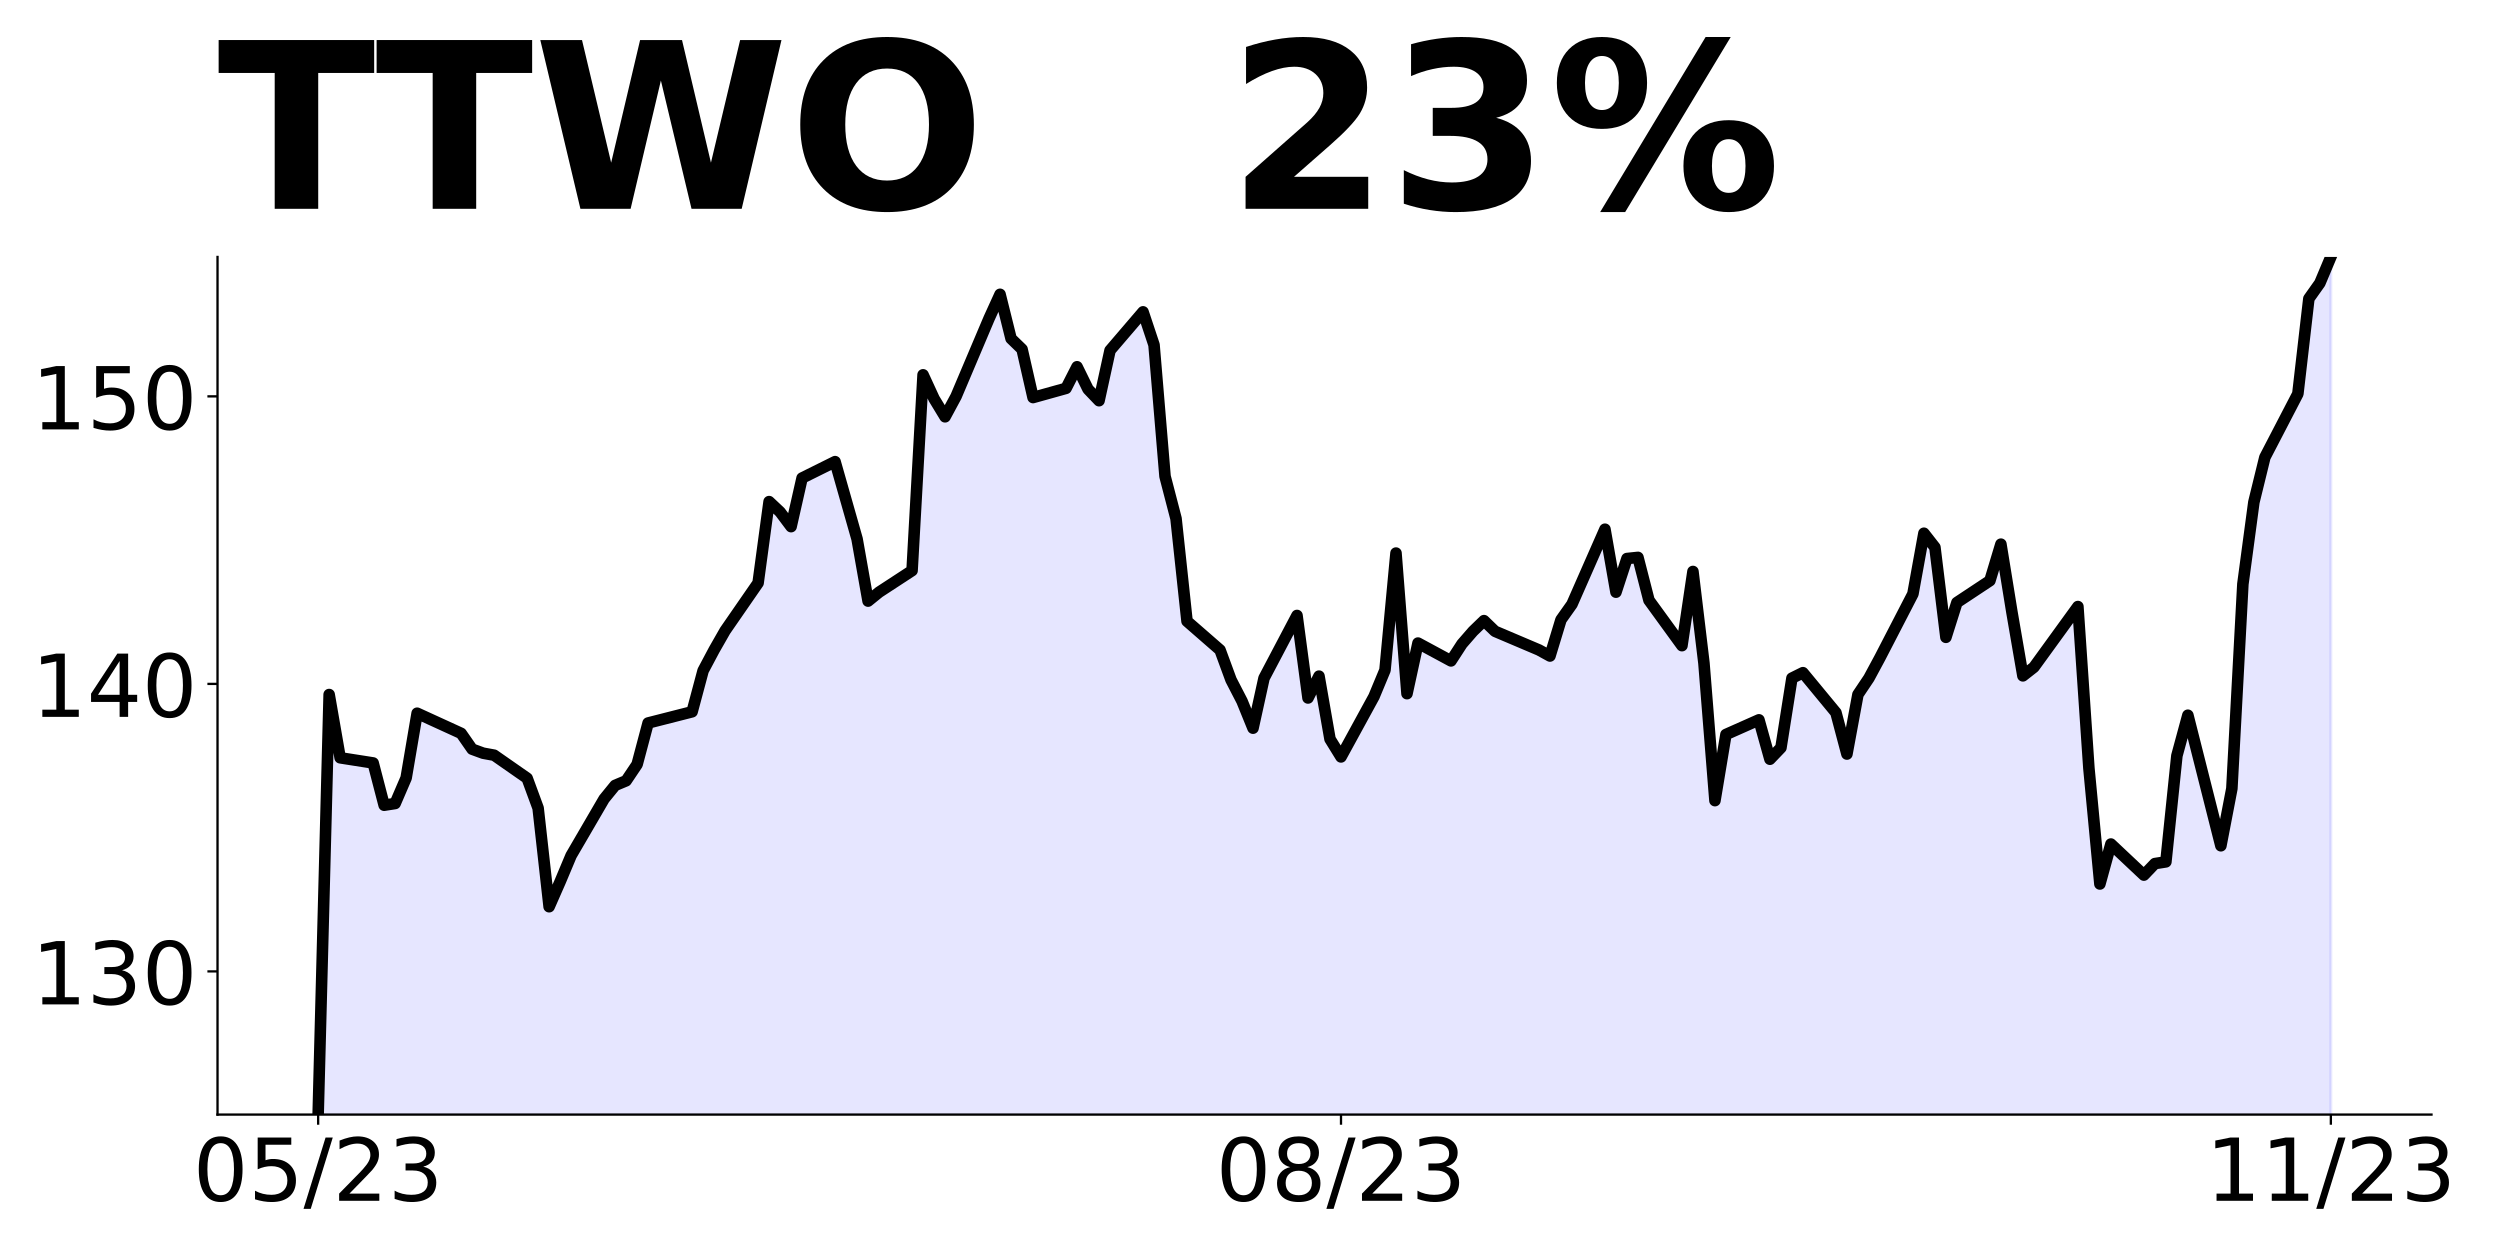
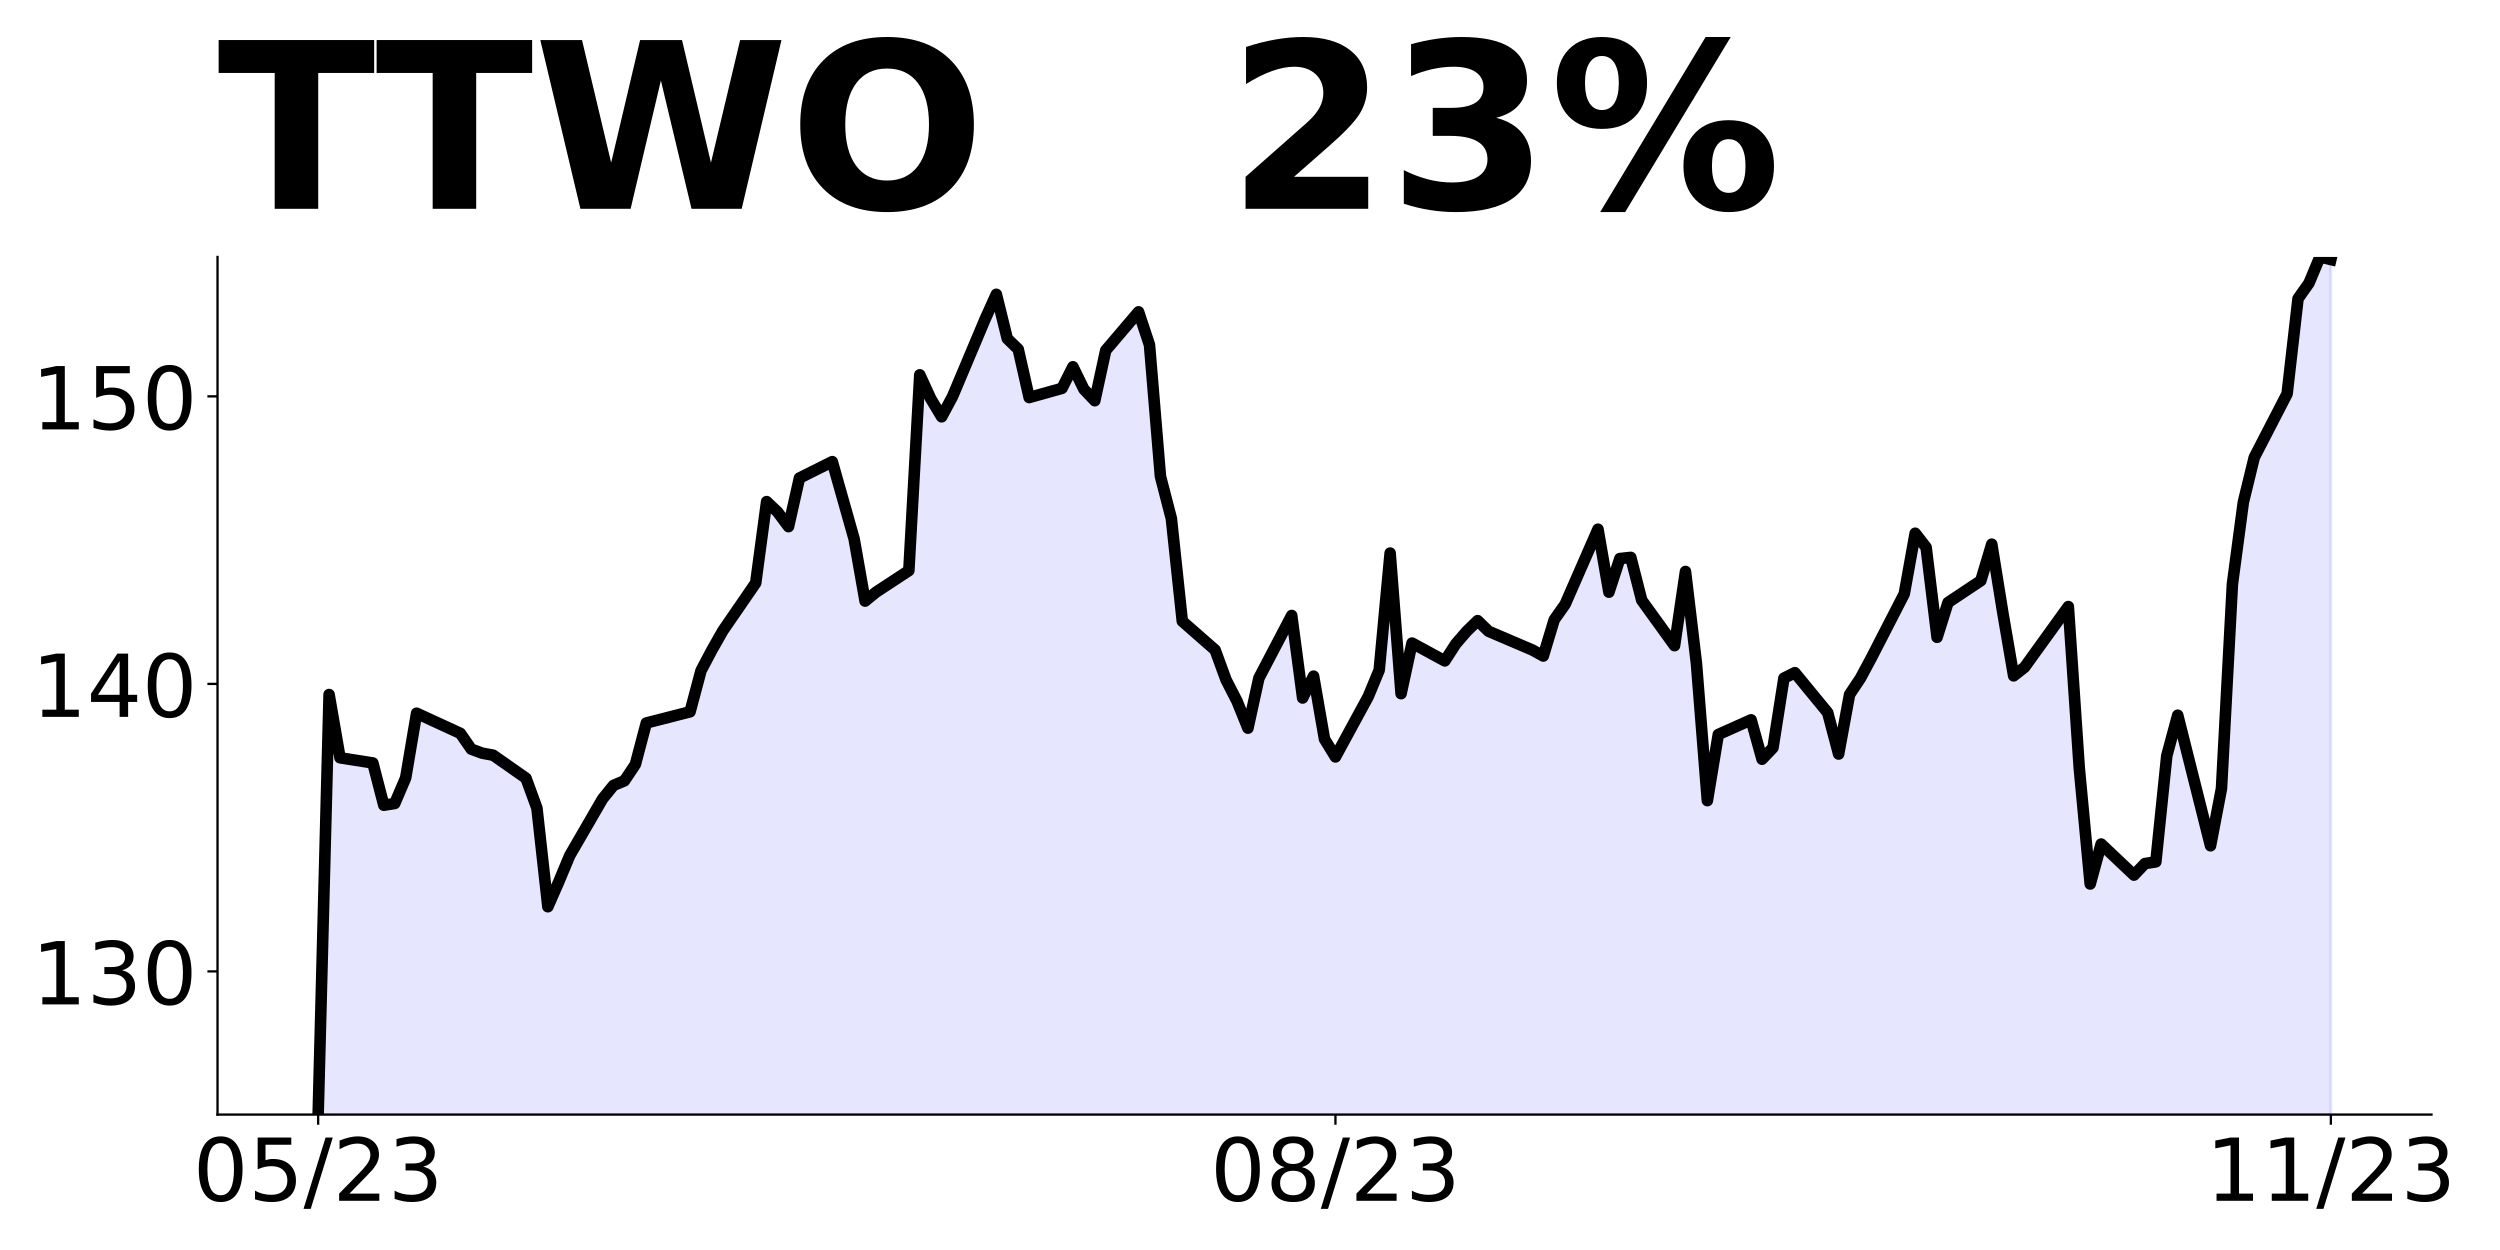
<svg xmlns="http://www.w3.org/2000/svg" xmlns:xlink="http://www.w3.org/1999/xlink" height="432pt" version="1.1" viewBox="0 0 864 432" width="864pt">
  <defs>
    <style type="text/css">
*{stroke-linecap:butt;stroke-linejoin:round;}
  </style>
  </defs>
  <g id="figure_1">
    <g id="patch_1">
      <path d="M 0 432  L 864 432  L 864 0  L 0 0  z " style="fill:none;" />
    </g>
    <g id="axes_1">
      <g id="patch_2">
        <path d="M 75.175 385.2  L 840.324 385.2  L 840.324 88.8  L 75.175 88.8  z " style="fill:none;" />
      </g>
      <g id="PolyCollection_1">
-         <path clip-path="url(#pb73dd069aa)" d="M 109.954 1627.437  L 109.954 385.2  L 113.756 240.031  L 117.557 261.891  L 128.96 263.679  L 132.761 278.285  L 136.562 277.689  L 140.363 268.846  L 144.164 246.489  L 159.368 253.445  L 163.169 258.91  L 166.97 260.301  L 170.771 260.996  L 182.174 268.945  L 185.975 279.279  L 189.776 313.36  L 193.577 304.716  L 197.378 295.674  L 208.781 276.099  L 212.583 271.429  L 216.384 269.839  L 220.185 264.176  L 223.986 249.868  L 239.19 245.992  L 242.991 231.783  L 246.792 224.629  L 250.593 217.972  L 261.996 201.478  L 265.797 173.358  L 269.598 176.935  L 273.399 182.003  L 277.2 165.21  L 288.603 159.547  L 296.205 186.275  L 300.006 207.738  L 303.807 204.657  L 315.211 197.205  L 319.012 129.539  L 322.813 137.786  L 326.614 144.046  L 330.415 136.991  L 341.818 110.064  L 345.619 101.717  L 349.42 117.019  L 353.221 120.696  L 357.022 137.389  L 368.425 134.209  L 372.226 126.757  L 376.027 134.507  L 379.828 138.482  L 383.629 121.093  L 395.032 107.778  L 398.833 119.205  L 402.634 164.614  L 406.435 179.22  L 410.236 214.693  L 421.64 224.629  L 425.441 234.963  L 429.242 242.316  L 433.043 251.656  L 436.844 234.367  L 448.247 212.706  L 452.048 241.223  L 455.849 233.671  L 459.65 255.432  L 463.451 261.592  L 474.854 240.726  L 478.655 231.585  L 482.456 191.144  L 486.257 239.732  L 490.058 222.245  L 501.461 228.405  L 505.262 222.543  L 509.063 218.171  L 512.864 214.494  L 516.666 218.171  L 531.87 224.629  L 535.671 226.716  L 539.472 214.196  L 543.273 208.831  L 554.676 182.897  L 558.477 204.657  L 562.278 193.032  L 566.079 192.634  L 569.88 207.439  L 581.283 223.139  L 585.084 197.503  L 588.885 229.2  L 592.686 276.696  L 596.487 253.842  L 607.89 248.775  L 611.691 262.387  L 615.492 258.413  L 619.294 234.367  L 623.095 232.479  L 634.498 246.29  L 638.299 260.599  L 642.1 240.031  L 645.901 234.367  L 649.702 227.312  L 661.105 205.253  L 664.906 184.288  L 668.707 189.157  L 672.508 220.257  L 676.309 208.234  L 687.712 200.683  L 691.513 188.064  L 695.314 211.513  L 699.115 233.572  L 702.916 230.591  L 714.319 214.792  L 718.121 209.625  L 721.922 265.467  L 725.723 305.511  L 729.524 291.699  L 740.927 302.431  L 744.728 298.456  L 748.529 297.86  L 752.33 261.195  L 756.131 247.185  L 767.534 292.296  L 771.335 272.522  L 775.136 201.875  L 778.937 173.557  L 782.738 158.056  L 794.141 136.097  L 797.942 103.208  L 801.743 97.842  L 805.544 88.8  L 805.544 1627.437  L 805.544 1627.437  L 801.743 1627.437  L 797.942 1627.437  L 794.141 1627.437  L 782.738 1627.437  L 778.937 1627.437  L 775.136 1627.437  L 771.335 1627.437  L 767.534 1627.437  L 756.131 1627.437  L 752.33 1627.437  L 748.529 1627.437  L 744.728 1627.437  L 740.927 1627.437  L 729.524 1627.437  L 725.723 1627.437  L 721.922 1627.437  L 718.121 1627.437  L 714.319 1627.437  L 702.916 1627.437  L 699.115 1627.437  L 695.314 1627.437  L 691.513 1627.437  L 687.712 1627.437  L 676.309 1627.437  L 672.508 1627.437  L 668.707 1627.437  L 664.906 1627.437  L 661.105 1627.437  L 649.702 1627.437  L 645.901 1627.437  L 642.1 1627.437  L 638.299 1627.437  L 634.498 1627.437  L 623.095 1627.437  L 619.294 1627.437  L 615.492 1627.437  L 611.691 1627.437  L 607.89 1627.437  L 596.487 1627.437  L 592.686 1627.437  L 588.885 1627.437  L 585.084 1627.437  L 581.283 1627.437  L 569.88 1627.437  L 566.079 1627.437  L 562.278 1627.437  L 558.477 1627.437  L 554.676 1627.437  L 543.273 1627.437  L 539.472 1627.437  L 535.671 1627.437  L 531.87 1627.437  L 516.666 1627.437  L 512.864 1627.437  L 509.063 1627.437  L 505.262 1627.437  L 501.461 1627.437  L 490.058 1627.437  L 486.257 1627.437  L 482.456 1627.437  L 478.655 1627.437  L 474.854 1627.437  L 463.451 1627.437  L 459.65 1627.437  L 455.849 1627.437  L 452.048 1627.437  L 448.247 1627.437  L 436.844 1627.437  L 433.043 1627.437  L 429.242 1627.437  L 425.441 1627.437  L 421.64 1627.437  L 410.236 1627.437  L 406.435 1627.437  L 402.634 1627.437  L 398.833 1627.437  L 395.032 1627.437  L 383.629 1627.437  L 379.828 1627.437  L 376.027 1627.437  L 372.226 1627.437  L 368.425 1627.437  L 357.022 1627.437  L 353.221 1627.437  L 349.42 1627.437  L 345.619 1627.437  L 341.818 1627.437  L 330.415 1627.437  L 326.614 1627.437  L 322.813 1627.437  L 319.012 1627.437  L 315.211 1627.437  L 303.807 1627.437  L 300.006 1627.437  L 296.205 1627.437  L 288.603 1627.437  L 277.2 1627.437  L 273.399 1627.437  L 269.598 1627.437  L 265.797 1627.437  L 261.996 1627.437  L 250.593 1627.437  L 246.792 1627.437  L 242.991 1627.437  L 239.19 1627.437  L 223.986 1627.437  L 220.185 1627.437  L 216.384 1627.437  L 212.583 1627.437  L 208.781 1627.437  L 197.378 1627.437  L 193.577 1627.437  L 189.776 1627.437  L 185.975 1627.437  L 182.174 1627.437  L 170.771 1627.437  L 166.97 1627.437  L 163.169 1627.437  L 159.368 1627.437  L 144.164 1627.437  L 140.363 1627.437  L 136.562 1627.437  L 132.761 1627.437  L 128.96 1627.437  L 117.557 1627.437  L 113.756 1627.437  L 109.954 1627.437  z " style="fill:#0000ff;fill-opacity:0.1;stroke:#0000ff;stroke-opacity:0.1;" />
+         <path clip-path="url(#p42a46878d8)" d="M 109.954 1627.437  L 109.954 385.2  L 113.735 240.031  L 117.515 261.891  L 128.856 263.679  L 132.637 278.285  L 136.417 277.689  L 140.198 268.846  L 143.978 246.489  L 159.099 253.445  L 162.88 258.91  L 166.66 260.301  L 170.441 260.996  L 181.782 268.945  L 185.562 279.279  L 189.342 313.36  L 193.123 304.716  L 196.903 295.674  L 208.244 276.099  L 212.025 271.429  L 215.805 269.839  L 219.586 264.176  L 223.366 249.868  L 238.487 245.992  L 242.268 231.783  L 246.048 224.629  L 249.829 217.972  L 261.17 201.478  L 264.95 173.358  L 268.73 176.935  L 272.511 182.003  L 276.291 165.21  L 287.632 159.547  L 295.193 186.275  L 298.973 207.738  L 302.754 204.657  L 314.095 197.205  L 317.875 129.539  L 321.656 137.786  L 325.436 144.046  L 329.217 136.991  L 340.558 110.064  L 344.338 101.717  L 348.118 117.019  L 351.899 120.696  L 355.679 137.389  L 367.02 134.209  L 370.801 126.757  L 374.581 134.507  L 378.361 138.482  L 382.142 121.093  L 393.483 107.778  L 397.263 119.205  L 401.044 164.614  L 404.824 179.22  L 408.604 214.693  L 419.946 224.629  L 423.726 234.963  L 427.506 242.316  L 431.287 251.656  L 435.067 234.367  L 446.408 212.706  L 450.189 241.223  L 453.969 233.671  L 457.749 255.432  L 461.53 261.592  L 472.871 240.726  L 476.651 231.585  L 480.432 191.144  L 484.212 239.732  L 487.992 222.245  L 499.334 228.405  L 503.114 222.543  L 506.894 218.171  L 510.675 214.494  L 514.455 218.171  L 529.577 224.629  L 533.357 226.716  L 537.137 214.196  L 540.918 208.831  L 552.259 182.897  L 556.039 204.657  L 559.82 193.032  L 563.6 192.634  L 567.38 207.439  L 578.722 223.139  L 582.502 197.503  L 586.282 229.2  L 590.063 276.696  L 593.843 253.842  L 605.184 248.775  L 608.965 262.387  L 612.745 258.413  L 616.525 234.367  L 620.306 232.479  L 631.647 246.29  L 635.427 260.599  L 639.208 240.031  L 642.988 234.367  L 646.768 227.312  L 658.11 205.253  L 661.89 184.288  L 665.67 189.157  L 669.451 220.257  L 673.231 208.234  L 684.572 200.683  L 688.353 188.064  L 692.133 211.513  L 695.913 233.572  L 699.694 230.591  L 711.035 214.792  L 714.815 209.625  L 718.596 265.467  L 722.376 305.511  L 726.156 291.699  L 737.498 302.431  L 741.278 298.456  L 745.058 297.86  L 748.839 261.195  L 752.619 247.185  L 763.96 292.296  L 767.741 272.522  L 771.521 201.875  L 775.301 173.557  L 779.082 158.056  L 790.423 136.097  L 794.203 103.208  L 797.984 97.842  L 801.764 88.8  L 805.544 89.694  L 805.544 1627.437  L 805.544 1627.437  L 801.764 1627.437  L 797.984 1627.437  L 794.203 1627.437  L 790.423 1627.437  L 779.082 1627.437  L 775.301 1627.437  L 771.521 1627.437  L 767.741 1627.437  L 763.96 1627.437  L 752.619 1627.437  L 748.839 1627.437  L 745.058 1627.437  L 741.278 1627.437  L 737.498 1627.437  L 726.156 1627.437  L 722.376 1627.437  L 718.596 1627.437  L 714.815 1627.437  L 711.035 1627.437  L 699.694 1627.437  L 695.913 1627.437  L 692.133 1627.437  L 688.353 1627.437  L 684.572 1627.437  L 673.231 1627.437  L 669.451 1627.437  L 665.67 1627.437  L 661.89 1627.437  L 658.11 1627.437  L 646.768 1627.437  L 642.988 1627.437  L 639.208 1627.437  L 635.427 1627.437  L 631.647 1627.437  L 620.306 1627.437  L 616.525 1627.437  L 612.745 1627.437  L 608.965 1627.437  L 605.184 1627.437  L 593.843 1627.437  L 590.063 1627.437  L 586.282 1627.437  L 582.502 1627.437  L 578.722 1627.437  L 567.38 1627.437  L 563.6 1627.437  L 559.82 1627.437  L 556.039 1627.437  L 552.259 1627.437  L 540.918 1627.437  L 537.137 1627.437  L 533.357 1627.437  L 529.577 1627.437  L 514.455 1627.437  L 510.675 1627.437  L 506.894 1627.437  L 503.114 1627.437  L 499.334 1627.437  L 487.992 1627.437  L 484.212 1627.437  L 480.432 1627.437  L 476.651 1627.437  L 472.871 1627.437  L 461.53 1627.437  L 457.749 1627.437  L 453.969 1627.437  L 450.189 1627.437  L 446.408 1627.437  L 435.067 1627.437  L 431.287 1627.437  L 427.506 1627.437  L 423.726 1627.437  L 419.946 1627.437  L 408.604 1627.437  L 404.824 1627.437  L 401.044 1627.437  L 397.263 1627.437  L 393.483 1627.437  L 382.142 1627.437  L 378.361 1627.437  L 374.581 1627.437  L 370.801 1627.437  L 367.02 1627.437  L 355.679 1627.437  L 351.899 1627.437  L 348.118 1627.437  L 344.338 1627.437  L 340.558 1627.437  L 329.217 1627.437  L 325.436 1627.437  L 321.656 1627.437  L 317.875 1627.437  L 314.095 1627.437  L 302.754 1627.437  L 298.973 1627.437  L 295.193 1627.437  L 287.632 1627.437  L 276.291 1627.437  L 272.511 1627.437  L 268.73 1627.437  L 264.95 1627.437  L 261.17 1627.437  L 249.829 1627.437  L 246.048 1627.437  L 242.268 1627.437  L 238.487 1627.437  L 223.366 1627.437  L 219.586 1627.437  L 215.805 1627.437  L 212.025 1627.437  L 208.244 1627.437  L 196.903 1627.437  L 193.123 1627.437  L 189.342 1627.437  L 185.562 1627.437  L 181.782 1627.437  L 170.441 1627.437  L 166.66 1627.437  L 162.88 1627.437  L 159.099 1627.437  L 143.978 1627.437  L 140.198 1627.437  L 136.417 1627.437  L 132.637 1627.437  L 128.856 1627.437  L 117.515 1627.437  L 113.735 1627.437  L 109.954 1627.437  z " style="fill:#0000ff;fill-opacity:0.1;stroke:#0000ff;stroke-opacity:0.1;" />
      </g>
      <g id="matplotlib.axis_1">
        <g id="xtick_1">
          <g id="line2d_1">
            <defs>
-               <path d="M 0 0  L 0 3.5  " id="m6523d8327c" style="stroke:#000000;stroke-width:0.8;" />
+               <path d="M 0 0  L 0 3.5  " id="mfeb550caef" style="stroke:#000000;stroke-width:0.8;" />
            </defs>
            <g>
-               <use style="stroke:#000000;stroke-width:0.8;" x="109.954" xlink:href="#m6523d8327c" y="385.2" />
+               <use style="stroke:#000000;stroke-width:0.8;" x="109.954" xlink:href="#mfeb550caef" y="385.2" />
            </g>
          </g>
          <g id="text_1">
            <defs>
              <path d="M 31.781 66.406  Q 24.172 66.406 20.328 58.906  Q 16.5 51.422 16.5 36.375  Q 16.5 21.391 20.328 13.891  Q 24.172 6.391 31.781 6.391  Q 39.453 6.391 43.281 13.891  Q 47.125 21.391 47.125 36.375  Q 47.125 51.422 43.281 58.906  Q 39.453 66.406 31.781 66.406  z M 31.781 74.219  Q 44.047 74.219 50.516 64.516  Q 56.984 54.828 56.984 36.375  Q 56.984 17.969 50.516 8.266  Q 44.047 -1.422 31.781 -1.422  Q 19.531 -1.422 13.062 8.266  Q 6.594 17.969 6.594 36.375  Q 6.594 54.828 13.062 64.516  Q 19.531 74.219 31.781 74.219  z " id="DejaVuSans-48" />
              <path d="M 10.797 72.906  L 49.516 72.906  L 49.516 64.594  L 19.828 64.594  L 19.828 46.734  Q 21.969 47.469 24.109 47.828  Q 26.266 48.188 28.422 48.188  Q 40.625 48.188 47.75 41.5  Q 54.891 34.812 54.891 23.391  Q 54.891 11.625 47.562 5.094  Q 40.234 -1.422 26.906 -1.422  Q 22.312 -1.422 17.547 -0.641  Q 12.797 0.141 7.719 1.703  L 7.719 11.625  Q 12.109 9.234 16.797 8.062  Q 21.484 6.891 26.703 6.891  Q 35.156 6.891 40.078 11.328  Q 45.016 15.766 45.016 23.391  Q 45.016 31 40.078 35.438  Q 35.156 39.891 26.703 39.891  Q 22.75 39.891 18.812 39.016  Q 14.891 38.141 10.797 36.281  z " id="DejaVuSans-53" />
              <path d="M 25.391 72.906  L 33.688 72.906  L 8.297 -9.281  L 0 -9.281  z " id="DejaVuSans-47" />
              <path d="M 19.188 8.297  L 53.609 8.297  L 53.609 0  L 7.328 0  L 7.328 8.297  Q 12.938 14.109 22.625 23.891  Q 32.328 33.688 34.812 36.531  Q 39.547 41.844 41.422 45.531  Q 43.312 49.219 43.312 52.781  Q 43.312 58.594 39.234 62.25  Q 35.156 65.922 28.609 65.922  Q 23.969 65.922 18.812 64.312  Q 13.672 62.703 7.812 59.422  L 7.812 69.391  Q 13.766 71.781 18.938 73  Q 24.125 74.219 28.422 74.219  Q 39.75 74.219 46.484 68.547  Q 53.219 62.891 53.219 53.422  Q 53.219 48.922 51.531 44.891  Q 49.859 40.875 45.406 35.406  Q 44.188 33.984 37.641 27.219  Q 31.109 20.453 19.188 8.297  z " id="DejaVuSans-50" />
              <path d="M 40.578 39.312  Q 47.656 37.797 51.625 33  Q 55.609 28.219 55.609 21.188  Q 55.609 10.406 48.188 4.484  Q 40.766 -1.422 27.094 -1.422  Q 22.516 -1.422 17.656 -0.516  Q 12.797 0.391 7.625 2.203  L 7.625 11.719  Q 11.719 9.328 16.594 8.109  Q 21.484 6.891 26.812 6.891  Q 36.078 6.891 40.938 10.547  Q 45.797 14.203 45.797 21.188  Q 45.797 27.641 41.281 31.266  Q 36.766 34.906 28.719 34.906  L 20.219 34.906  L 20.219 43.016  L 29.109 43.016  Q 36.375 43.016 40.234 45.922  Q 44.094 48.828 44.094 54.297  Q 44.094 59.906 40.109 62.906  Q 36.141 65.922 28.719 65.922  Q 24.656 65.922 20.016 65.031  Q 15.375 64.156 9.812 62.312  L 9.812 71.094  Q 15.438 72.656 20.344 73.438  Q 25.25 74.219 29.594 74.219  Q 40.828 74.219 47.359 69.109  Q 53.906 64.016 53.906 55.328  Q 53.906 49.266 50.438 45.094  Q 46.969 40.922 40.578 39.312  z " id="DejaVuSans-51" />
            </defs>
            <g transform="translate(66.72637 414.9953)scale(0.3 -0.3)">
              <use xlink:href="#DejaVuSans-48" />
              <use x="63.623" xlink:href="#DejaVuSans-53" />
              <use x="127.246" xlink:href="#DejaVuSans-47" />
              <use x="160.938" xlink:href="#DejaVuSans-50" />
              <use x="224.561" xlink:href="#DejaVuSans-51" />
            </g>
          </g>
        </g>
        <g id="xtick_2">
          <g id="line2d_2">
            <g>
-               <use style="stroke:#000000;stroke-width:0.8;" x="463.451" xlink:href="#m6523d8327c" y="385.2" />
+               <use style="stroke:#000000;stroke-width:0.8;" x="461.53" xlink:href="#mfeb550caef" y="385.2" />
            </g>
          </g>
          <g id="text_2">
            <defs>
              <path d="M 31.781 34.625  Q 24.75 34.625 20.719 30.859  Q 16.703 27.094 16.703 20.516  Q 16.703 13.922 20.719 10.156  Q 24.75 6.391 31.781 6.391  Q 38.812 6.391 42.859 10.172  Q 46.922 13.969 46.922 20.516  Q 46.922 27.094 42.891 30.859  Q 38.875 34.625 31.781 34.625  z M 21.922 38.812  Q 15.578 40.375 12.031 44.719  Q 8.5 49.078 8.5 55.328  Q 8.5 64.062 14.719 69.141  Q 20.953 74.219 31.781 74.219  Q 42.672 74.219 48.875 69.141  Q 55.078 64.062 55.078 55.328  Q 55.078 49.078 51.531 44.719  Q 48 40.375 41.703 38.812  Q 48.828 37.156 52.797 32.312  Q 56.781 27.484 56.781 20.516  Q 56.781 9.906 50.312 4.234  Q 43.844 -1.422 31.781 -1.422  Q 19.734 -1.422 13.25 4.234  Q 6.781 9.906 6.781 20.516  Q 6.781 27.484 10.781 32.312  Q 14.797 37.156 21.922 38.812  z M 18.312 54.391  Q 18.312 48.734 21.844 45.562  Q 25.391 42.391 31.781 42.391  Q 38.141 42.391 41.719 45.562  Q 45.312 48.734 45.312 54.391  Q 45.312 60.062 41.719 63.234  Q 38.141 66.406 31.781 66.406  Q 25.391 66.406 21.844 63.234  Q 18.312 60.062 18.312 54.391  z " id="DejaVuSans-56" />
            </defs>
-             <g transform="translate(420.2229 414.9953)scale(0.3 -0.3)">
+             <g transform="translate(418.3017 414.9953)scale(0.3 -0.3)">
              <use xlink:href="#DejaVuSans-48" />
              <use x="63.623" xlink:href="#DejaVuSans-56" />
              <use x="127.246" xlink:href="#DejaVuSans-47" />
              <use x="160.938" xlink:href="#DejaVuSans-50" />
              <use x="224.561" xlink:href="#DejaVuSans-51" />
            </g>
          </g>
        </g>
        <g id="xtick_3">
          <g id="line2d_3">
            <g>
-               <use style="stroke:#000000;stroke-width:0.8;" x="805.544" xlink:href="#m6523d8327c" y="385.2" />
+               <use style="stroke:#000000;stroke-width:0.8;" x="805.544" xlink:href="#mfeb550caef" y="385.2" />
            </g>
          </g>
          <g id="text_3">
            <defs>
              <path d="M 12.406 8.297  L 28.516 8.297  L 28.516 63.922  L 10.984 60.406  L 10.984 69.391  L 28.422 72.906  L 38.281 72.906  L 38.281 8.297  L 54.391 8.297  L 54.391 0  L 12.406 0  z " id="DejaVuSans-49" />
            </defs>
            <g transform="translate(762.3162 414.9953)scale(0.3 -0.3)">
              <use xlink:href="#DejaVuSans-49" />
              <use x="63.623" xlink:href="#DejaVuSans-49" />
              <use x="127.246" xlink:href="#DejaVuSans-47" />
              <use x="160.938" xlink:href="#DejaVuSans-50" />
              <use x="224.561" xlink:href="#DejaVuSans-51" />
            </g>
          </g>
        </g>
      </g>
      <g id="matplotlib.axis_2">
        <g id="ytick_1">
          <g id="line2d_4">
            <defs>
-               <path d="M 0 0  L -3.5 0  " id="m8ba810fe9e" style="stroke:#000000;stroke-width:0.8;" />
+               <path d="M 0 0  L -3.5 0  " id="mcbd18927b9" style="stroke:#000000;stroke-width:0.8;" />
            </defs>
            <g>
-               <use style="stroke:#000000;stroke-width:0.8;" x="75.175" xlink:href="#m8ba810fe9e" y="335.717" />
+               <use style="stroke:#000000;stroke-width:0.8;" x="75.175" xlink:href="#mcbd18927b9" y="335.717" />
            </g>
          </g>
          <g id="text_4">
            <g transform="translate(10.9125 347.1148)scale(0.3 -0.3)">
              <use xlink:href="#DejaVuSans-49" />
              <use x="63.623" xlink:href="#DejaVuSans-51" />
              <use x="127.246" xlink:href="#DejaVuSans-48" />
            </g>
          </g>
        </g>
        <g id="ytick_2">
          <g id="line2d_5">
            <g>
-               <use style="stroke:#000000;stroke-width:0.8;" x="75.175" xlink:href="#m8ba810fe9e" y="236.354" />
+               <use style="stroke:#000000;stroke-width:0.8;" x="75.175" xlink:href="#mcbd18927b9" y="236.354" />
            </g>
          </g>
          <g id="text_5">
            <defs>
              <path d="M 37.797 64.312  L 12.891 25.391  L 37.797 25.391  z M 35.203 72.906  L 47.609 72.906  L 47.609 25.391  L 58.016 25.391  L 58.016 17.188  L 47.609 17.188  L 47.609 0  L 37.797 0  L 37.797 17.188  L 4.891 17.188  L 4.891 26.703  z " id="DejaVuSans-52" />
            </defs>
            <g transform="translate(10.9125 247.7518)scale(0.3 -0.3)">
              <use xlink:href="#DejaVuSans-49" />
              <use x="63.623" xlink:href="#DejaVuSans-52" />
              <use x="127.246" xlink:href="#DejaVuSans-48" />
            </g>
          </g>
        </g>
        <g id="ytick_3">
          <g id="line2d_6">
            <g>
-               <use style="stroke:#000000;stroke-width:0.8;" x="75.175" xlink:href="#m8ba810fe9e" y="136.991" />
+               <use style="stroke:#000000;stroke-width:0.8;" x="75.175" xlink:href="#mcbd18927b9" y="136.991" />
            </g>
          </g>
          <g id="text_6">
            <g transform="translate(10.9125 148.3888)scale(0.3 -0.3)">
              <use xlink:href="#DejaVuSans-49" />
              <use x="63.623" xlink:href="#DejaVuSans-53" />
              <use x="127.246" xlink:href="#DejaVuSans-48" />
            </g>
          </g>
        </g>
      </g>
      <g id="line2d_7">
-         <path clip-path="url(#pb73dd069aa)" d="M 109.954 385.2  L 113.756 240.031  L 117.557 261.891  L 128.96 263.679  L 132.761 278.285  L 136.562 277.689  L 140.363 268.846  L 144.164 246.489  L 159.368 253.445  L 163.169 258.91  L 166.97 260.301  L 170.771 260.996  L 182.174 268.945  L 185.975 279.279  L 189.776 313.36  L 193.577 304.716  L 197.378 295.674  L 208.781 276.099  L 212.583 271.429  L 216.384 269.839  L 220.185 264.176  L 223.986 249.868  L 239.19 245.992  L 242.991 231.783  L 246.792 224.629  L 250.593 217.972  L 261.996 201.478  L 265.797 173.358  L 269.598 176.935  L 273.399 182.003  L 277.2 165.21  L 288.603 159.547  L 296.205 186.275  L 300.006 207.738  L 303.807 204.657  L 315.211 197.205  L 319.012 129.539  L 322.813 137.786  L 326.614 144.046  L 330.415 136.991  L 341.818 110.064  L 345.619 101.717  L 349.42 117.019  L 353.221 120.696  L 357.022 137.389  L 368.425 134.209  L 372.226 126.757  L 376.027 134.507  L 379.828 138.482  L 383.629 121.093  L 395.032 107.778  L 398.833 119.205  L 402.634 164.614  L 406.435 179.22  L 410.236 214.693  L 421.64 224.629  L 425.441 234.963  L 429.242 242.316  L 433.043 251.656  L 436.844 234.367  L 448.247 212.706  L 452.048 241.223  L 455.849 233.671  L 459.65 255.432  L 463.451 261.592  L 474.854 240.726  L 478.655 231.585  L 482.456 191.144  L 486.257 239.732  L 490.058 222.245  L 501.461 228.405  L 505.262 222.543  L 509.063 218.171  L 512.864 214.494  L 516.666 218.171  L 531.87 224.629  L 535.671 226.716  L 539.472 214.196  L 543.273 208.831  L 554.676 182.897  L 558.477 204.657  L 562.278 193.032  L 566.079 192.634  L 569.88 207.439  L 581.283 223.139  L 585.084 197.503  L 588.885 229.2  L 592.686 276.696  L 596.487 253.842  L 607.89 248.775  L 611.691 262.387  L 615.492 258.413  L 619.294 234.367  L 623.095 232.479  L 634.498 246.29  L 638.299 260.599  L 642.1 240.031  L 645.901 234.367  L 649.702 227.312  L 661.105 205.253  L 664.906 184.288  L 668.707 189.157  L 672.508 220.257  L 676.309 208.234  L 687.712 200.683  L 691.513 188.064  L 695.314 211.513  L 699.115 233.572  L 702.916 230.591  L 718.121 209.625  L 721.922 265.467  L 725.723 305.511  L 729.524 291.699  L 740.927 302.431  L 744.728 298.456  L 748.529 297.86  L 752.33 261.195  L 756.131 247.185  L 767.534 292.296  L 771.335 272.522  L 775.136 201.875  L 778.937 173.557  L 782.738 158.056  L 794.141 136.097  L 797.942 103.208  L 801.743 97.842  L 805.544 88.8  L 805.544 88.8  " style="fill:none;stroke:#000000;stroke-linecap:square;stroke-width:4;" />
+         <path clip-path="url(#p42a46878d8)" d="M 109.954 385.2  L 113.735 240.031  L 117.515 261.891  L 128.856 263.679  L 132.637 278.285  L 136.417 277.689  L 140.198 268.846  L 143.978 246.489  L 159.099 253.445  L 162.88 258.91  L 166.66 260.301  L 170.441 260.996  L 181.782 268.945  L 185.562 279.279  L 189.342 313.36  L 193.123 304.716  L 196.903 295.674  L 208.244 276.099  L 212.025 271.429  L 215.805 269.839  L 219.586 264.176  L 223.366 249.868  L 238.487 245.992  L 242.268 231.783  L 246.048 224.629  L 249.829 217.972  L 261.17 201.478  L 264.95 173.358  L 268.73 176.935  L 272.511 182.003  L 276.291 165.21  L 287.632 159.547  L 295.193 186.275  L 298.973 207.738  L 302.754 204.657  L 314.095 197.205  L 317.875 129.539  L 321.656 137.786  L 325.436 144.046  L 329.217 136.991  L 340.558 110.064  L 344.338 101.717  L 348.118 117.019  L 351.899 120.696  L 355.679 137.389  L 367.02 134.209  L 370.801 126.757  L 374.581 134.507  L 378.361 138.482  L 382.142 121.093  L 393.483 107.778  L 397.263 119.205  L 401.044 164.614  L 404.824 179.22  L 408.604 214.693  L 419.946 224.629  L 423.726 234.963  L 427.506 242.316  L 431.287 251.656  L 435.067 234.367  L 446.408 212.706  L 450.189 241.223  L 453.969 233.671  L 457.749 255.432  L 461.53 261.592  L 472.871 240.726  L 476.651 231.585  L 480.432 191.144  L 484.212 239.732  L 487.992 222.245  L 499.334 228.405  L 503.114 222.543  L 506.894 218.171  L 510.675 214.494  L 514.455 218.171  L 529.577 224.629  L 533.357 226.716  L 537.137 214.196  L 540.918 208.831  L 552.259 182.897  L 556.039 204.657  L 559.82 193.032  L 563.6 192.634  L 567.38 207.439  L 578.722 223.139  L 582.502 197.503  L 586.282 229.2  L 590.063 276.696  L 593.843 253.842  L 605.184 248.775  L 608.965 262.387  L 612.745 258.413  L 616.525 234.367  L 620.306 232.479  L 631.647 246.29  L 635.427 260.599  L 639.208 240.031  L 642.988 234.367  L 646.768 227.312  L 658.11 205.253  L 661.89 184.288  L 665.67 189.157  L 669.451 220.257  L 673.231 208.234  L 684.572 200.683  L 688.353 188.064  L 692.133 211.513  L 695.913 233.572  L 699.694 230.591  L 714.815 209.625  L 718.596 265.467  L 722.376 305.511  L 726.156 291.699  L 737.498 302.431  L 741.278 298.456  L 745.058 297.86  L 748.839 261.195  L 752.619 247.185  L 763.96 292.296  L 767.741 272.522  L 771.521 201.875  L 775.301 173.557  L 779.082 158.056  L 790.423 136.097  L 794.203 103.208  L 797.984 97.842  L 801.764 88.8  L 805.544 89.694  L 805.544 89.694  " style="fill:none;stroke:#000000;stroke-linecap:square;stroke-width:4;" />
      </g>
      <g id="patch_3">
        <path d="M 75.175 385.2  L 75.175 88.8  " style="fill:none;stroke:#000000;stroke-linecap:square;stroke-linejoin:miter;stroke-width:0.8;" />
      </g>
      <g id="patch_4">
        <path d="M 75.175 385.2  L 840.324 385.2  " style="fill:none;stroke:#000000;stroke-linecap:square;stroke-linejoin:miter;stroke-width:0.8;" />
      </g>
      <g id="text_7">
        <defs>
          <path d="M 0.484 72.906  L 67.672 72.906  L 67.672 58.688  L 43.5 58.688  L 43.5 0  L 24.703 0  L 24.703 58.688  L 0.484 58.688  z " id="DejaVuSans-Bold-84" />
          <path d="M 2.984 72.906  L 21 72.906  L 33.594 19.922  L 46.094 72.906  L 64.203 72.906  L 76.703 19.922  L 89.312 72.906  L 107.172 72.906  L 89.984 0  L 68.312 0  L 55.078 55.422  L 42 0  L 20.312 0  z " id="DejaVuSans-Bold-87" />
          <path d="M 42.484 60.594  Q 33.891 60.594 29.156 54.25  Q 24.422 47.906 24.422 36.375  Q 24.422 24.906 29.156 18.547  Q 33.891 12.203 42.484 12.203  Q 51.125 12.203 55.859 18.547  Q 60.594 24.906 60.594 36.375  Q 60.594 47.906 55.859 54.25  Q 51.125 60.594 42.484 60.594  z M 42.484 74.219  Q 60.062 74.219 70.016 64.156  Q 79.984 54.109 79.984 36.375  Q 79.984 18.703 70.016 8.641  Q 60.062 -1.422 42.484 -1.422  Q 24.953 -1.422 14.969 8.641  Q 4.984 18.703 4.984 36.375  Q 4.984 54.109 14.969 64.156  Q 24.953 74.219 42.484 74.219  z " id="DejaVuSans-Bold-79" />
          <path id="DejaVuSans-Bold-32" />
          <path d="M 28.812 13.812  L 60.891 13.812  L 60.891 0  L 7.906 0  L 7.906 13.812  L 34.516 37.312  Q 38.094 40.531 39.797 43.609  Q 41.5 46.688 41.5 50  Q 41.5 55.125 38.062 58.25  Q 34.625 61.375 28.906 61.375  Q 24.516 61.375 19.281 59.5  Q 14.062 57.625 8.109 53.906  L 8.109 69.922  Q 14.453 72.016 20.656 73.109  Q 26.859 74.219 32.812 74.219  Q 45.906 74.219 53.156 68.453  Q 60.406 62.703 60.406 52.391  Q 60.406 46.438 57.328 41.281  Q 54.25 36.141 44.391 27.484  z " id="DejaVuSans-Bold-50" />
          <path d="M 46.578 39.312  Q 53.953 37.406 57.781 32.688  Q 61.625 27.984 61.625 20.703  Q 61.625 9.859 53.312 4.219  Q 45.016 -1.422 29.109 -1.422  Q 23.484 -1.422 17.844 -0.516  Q 12.203 0.391 6.688 2.203  L 6.688 16.703  Q 11.969 14.062 17.156 12.719  Q 22.359 11.375 27.391 11.375  Q 34.859 11.375 38.844 13.953  Q 42.828 16.547 42.828 21.391  Q 42.828 26.375 38.75 28.938  Q 34.672 31.5 26.703 31.5  L 19.188 31.5  L 19.188 43.609  L 27.094 43.609  Q 34.188 43.609 37.641 45.828  Q 41.109 48.047 41.109 52.594  Q 41.109 56.781 37.734 59.078  Q 34.375 61.375 28.219 61.375  Q 23.688 61.375 19.047 60.344  Q 14.406 59.328 9.812 57.328  L 9.812 71.094  Q 15.375 72.656 20.844 73.438  Q 26.312 74.219 31.594 74.219  Q 45.797 74.219 52.844 69.547  Q 59.906 64.891 59.906 55.516  Q 59.906 49.125 56.531 45.047  Q 53.172 40.969 46.578 39.312  z " id="DejaVuSans-Bold-51" />
          <path d="M 77.484 30.078  Q 74.031 30.078 72.125 27.078  Q 70.219 24.078 70.219 18.5  Q 70.219 12.891 72.094 9.891  Q 73.969 6.891 77.484 6.891  Q 81 6.891 82.859 9.891  Q 84.719 12.891 84.719 18.5  Q 84.719 24.078 82.828 27.078  Q 80.953 30.078 77.484 30.078  z M 77.484 38.281  Q 86.578 38.281 91.797 33  Q 97.016 27.734 97.016 18.5  Q 97.016 9.281 91.797 3.922  Q 86.578 -1.422 77.484 -1.422  Q 68.406 -1.422 63.156 3.922  Q 57.906 9.281 57.906 18.5  Q 57.906 27.688 63.156 32.984  Q 68.406 38.281 77.484 38.281  z M 32.719 -1.422  L 21.922 -1.422  L 67.484 74.219  L 78.328 74.219  z M 22.703 74.219  Q 31.781 74.219 36.984 68.922  Q 42.188 63.625 42.188 54.391  Q 42.188 45.172 36.984 39.844  Q 31.781 34.516 22.703 34.516  Q 13.625 34.516 8.422 39.844  Q 3.219 45.172 3.219 54.391  Q 3.219 63.625 8.422 68.922  Q 13.625 74.219 22.703 74.219  z M 22.703 66.016  Q 19.188 66.016 17.281 62.984  Q 15.375 59.969 15.375 54.391  Q 15.375 48.781 17.281 45.719  Q 19.188 42.672 22.703 42.672  Q 26.219 42.672 28.094 45.719  Q 29.984 48.781 29.984 54.391  Q 29.984 59.969 28.078 62.984  Q 26.172 66.016 22.703 66.016  z " id="DejaVuSans-Bold-37" />
        </defs>
        <g transform="translate(75.175 72.1625)scale(0.8 -0.8)">
          <use xlink:href="#DejaVuSans-Bold-84" />
          <use x="68.244" xlink:href="#DejaVuSans-Bold-84" />
          <use x="136.457" xlink:href="#DejaVuSans-Bold-87" />
          <use x="246.76" xlink:href="#DejaVuSans-Bold-79" />
          <use x="331.77" xlink:href="#DejaVuSans-Bold-32" />
          <use x="366.584" xlink:href="#DejaVuSans-Bold-32" />
          <use x="401.398" xlink:href="#DejaVuSans-Bold-32" />
          <use x="436.213" xlink:href="#DejaVuSans-Bold-50" />
          <use x="505.793" xlink:href="#DejaVuSans-Bold-51" />
          <use x="575.373" xlink:href="#DejaVuSans-Bold-37" />
        </g>
      </g>
    </g>
  </g>
  <defs>
-     <clipPath id="pb73dd069aa">
+     <clipPath id="p42a46878d8">
      <rect height="296.4" width="765.149" x="75.175" y="88.8" />
    </clipPath>
  </defs>
</svg>
